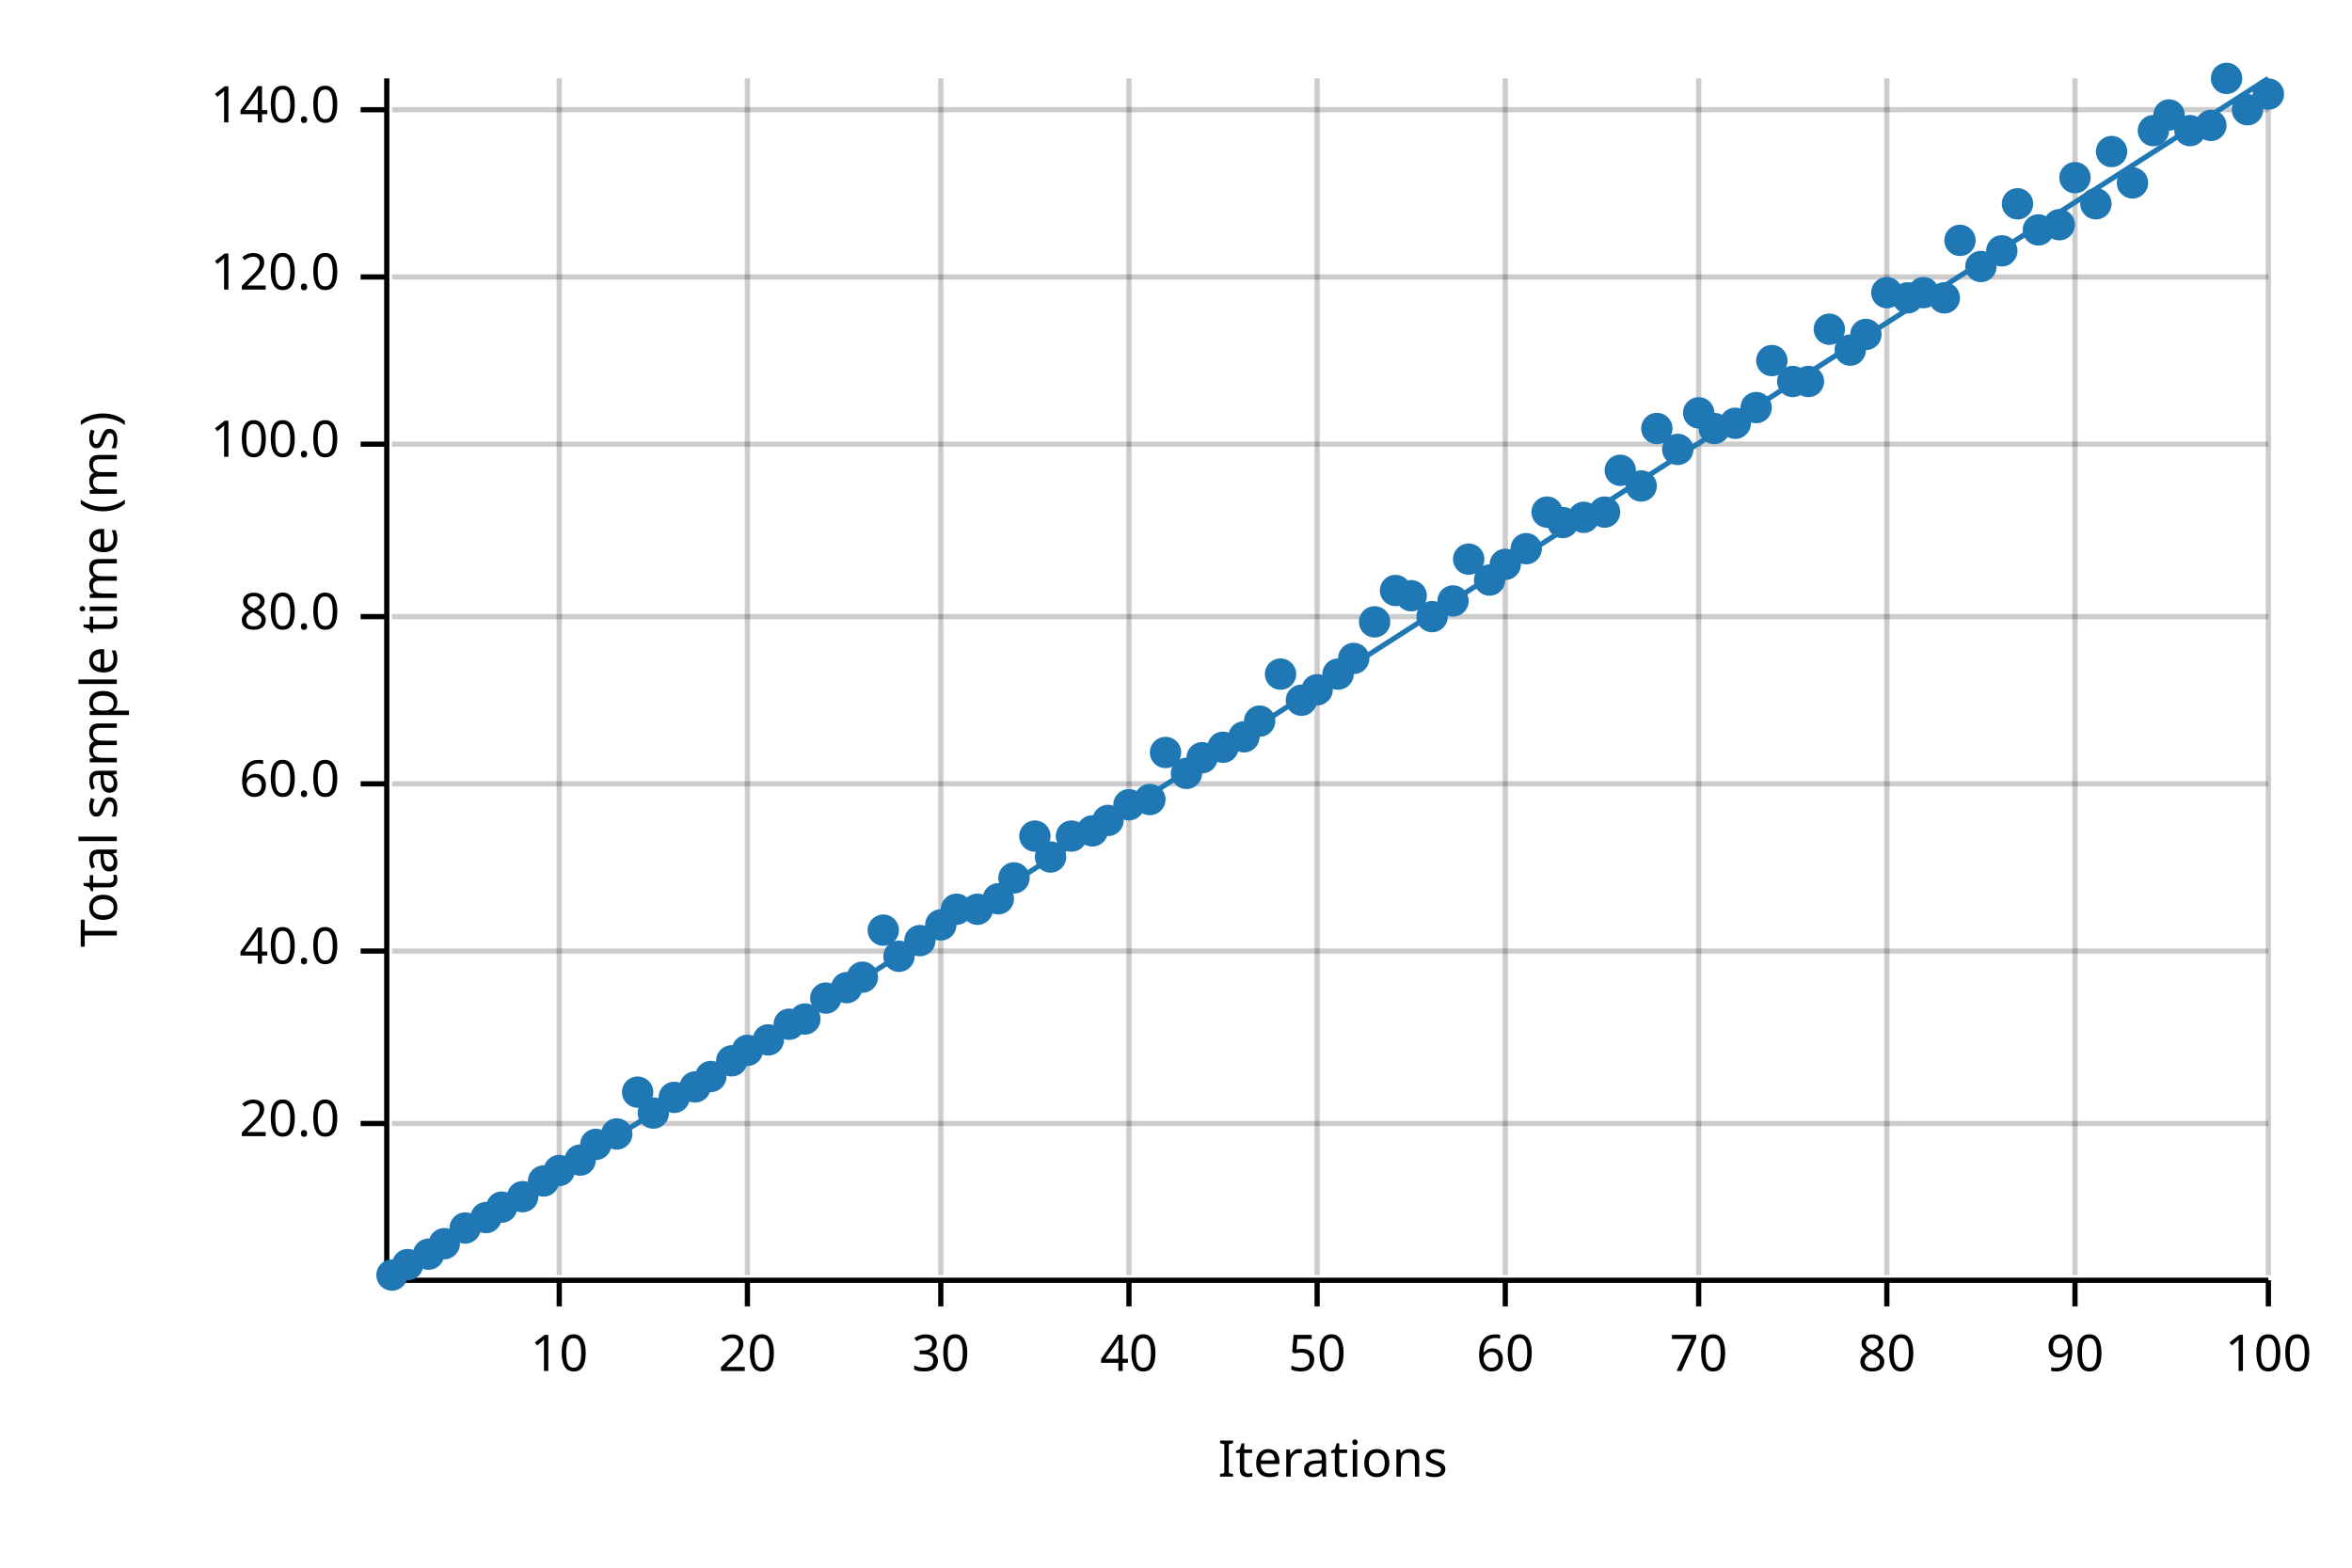
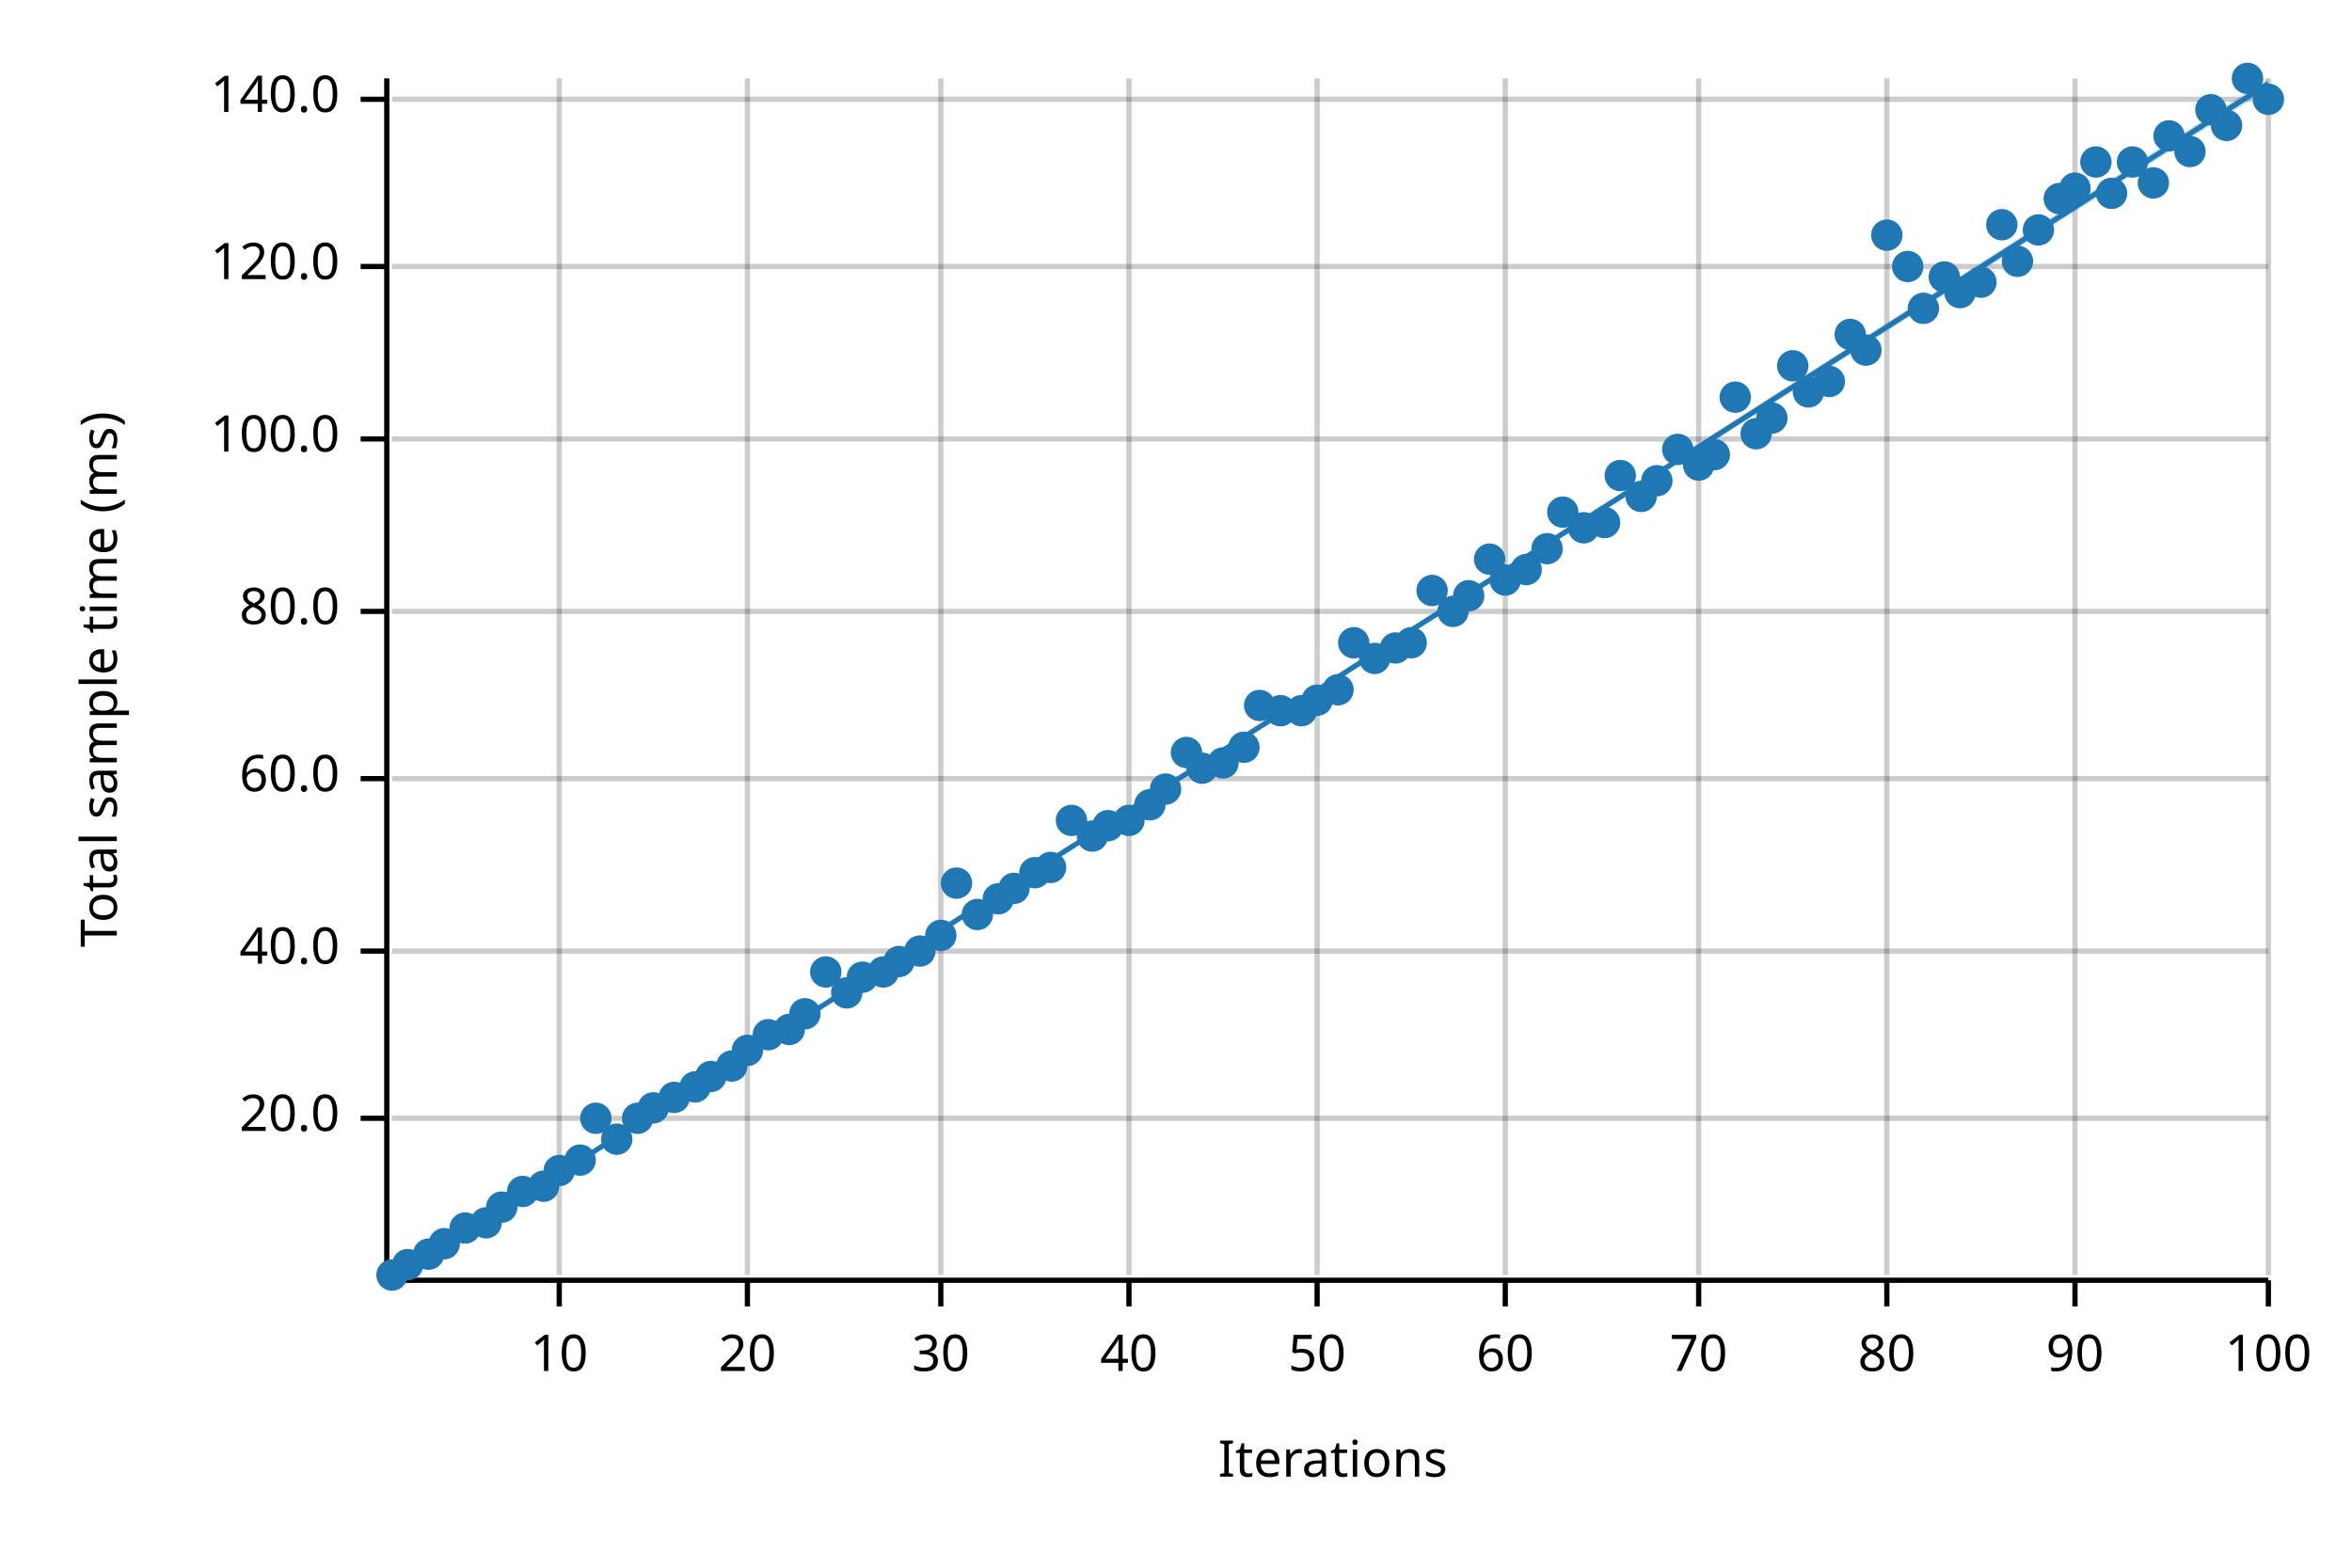
<svg xmlns="http://www.w3.org/2000/svg" width="450" height="300" viewBox="0 0 450 300">
  <text x="15" y="130" dy="0.76em" text-anchor="middle" font-family="sans-serif" font-size="9.677" opacity="1" fill="#000000" transform="rotate(270, 15, 130)">
Total sample time (ms)
</text>
  <text x="255" y="285" dy="-0.5ex" text-anchor="middle" font-family="sans-serif" font-size="9.677" opacity="1" fill="#000000">
Iterations
</text>
  <line opacity="0.2" stroke="#000000" stroke-width="1" x1="107" y1="244" x2="107" y2="15" />
  <line opacity="0.2" stroke="#000000" stroke-width="1" x1="143" y1="244" x2="143" y2="15" />
  <line opacity="0.2" stroke="#000000" stroke-width="1" x1="180" y1="244" x2="180" y2="15" />
  <line opacity="0.2" stroke="#000000" stroke-width="1" x1="216" y1="244" x2="216" y2="15" />
  <line opacity="0.2" stroke="#000000" stroke-width="1" x1="252" y1="244" x2="252" y2="15" />
  <line opacity="0.2" stroke="#000000" stroke-width="1" x1="288" y1="244" x2="288" y2="15" />
  <line opacity="0.2" stroke="#000000" stroke-width="1" x1="325" y1="244" x2="325" y2="15" />
  <line opacity="0.2" stroke="#000000" stroke-width="1" x1="361" y1="244" x2="361" y2="15" />
  <line opacity="0.2" stroke="#000000" stroke-width="1" x1="397" y1="244" x2="397" y2="15" />
  <line opacity="0.2" stroke="#000000" stroke-width="1" x1="434" y1="244" x2="434" y2="15" />
-   <line opacity="0.2" stroke="#000000" stroke-width="1" x1="75" y1="215" x2="434" y2="215" />
+   <line opacity="0.2" stroke="#000000" stroke-width="1" x1="75" y1="214" x2="434" y2="214" />
  <line opacity="0.2" stroke="#000000" stroke-width="1" x1="75" y1="182" x2="434" y2="182" />
-   <line opacity="0.2" stroke="#000000" stroke-width="1" x1="75" y1="150" x2="434" y2="150" />
-   <line opacity="0.2" stroke="#000000" stroke-width="1" x1="75" y1="118" x2="434" y2="118" />
-   <line opacity="0.2" stroke="#000000" stroke-width="1" x1="75" y1="85" x2="434" y2="85" />
-   <line opacity="0.2" stroke="#000000" stroke-width="1" x1="75" y1="53" x2="434" y2="53" />
-   <line opacity="0.2" stroke="#000000" stroke-width="1" x1="75" y1="21" x2="434" y2="21" />
+   <line opacity="0.2" stroke="#000000" stroke-width="1" x1="75" y1="149" x2="434" y2="149" />
+   <line opacity="0.2" stroke="#000000" stroke-width="1" x1="75" y1="117" x2="434" y2="117" />
+   <line opacity="0.2" stroke="#000000" stroke-width="1" x1="75" y1="84" x2="434" y2="84" />
+   <line opacity="0.2" stroke="#000000" stroke-width="1" x1="75" y1="51" x2="434" y2="51" />
+   <line opacity="0.2" stroke="#000000" stroke-width="1" x1="75" y1="19" x2="434" y2="19" />
  <polyline fill="none" opacity="1" stroke="#000000" stroke-width="1" points="74,15 74,244 " />
-   <text x="65" y="215" dy="0.5ex" text-anchor="end" font-family="sans-serif" font-size="9.677" opacity="1" fill="#000000">
+   <text x="65" y="214" dy="0.5ex" text-anchor="end" font-family="sans-serif" font-size="9.677" opacity="1" fill="#000000">
20.0
</text>
-   <polyline fill="none" opacity="1" stroke="#000000" stroke-width="1" points="69,215 74,215 " />
+   <polyline fill="none" opacity="1" stroke="#000000" stroke-width="1" points="69,214 74,214 " />
  <text x="65" y="182" dy="0.5ex" text-anchor="end" font-family="sans-serif" font-size="9.677" opacity="1" fill="#000000">
40.0
</text>
  <polyline fill="none" opacity="1" stroke="#000000" stroke-width="1" points="69,182 74,182 " />
-   <text x="65" y="150" dy="0.5ex" text-anchor="end" font-family="sans-serif" font-size="9.677" opacity="1" fill="#000000">
+   <text x="65" y="149" dy="0.5ex" text-anchor="end" font-family="sans-serif" font-size="9.677" opacity="1" fill="#000000">
60.0
</text>
-   <polyline fill="none" opacity="1" stroke="#000000" stroke-width="1" points="69,150 74,150 " />
-   <text x="65" y="118" dy="0.5ex" text-anchor="end" font-family="sans-serif" font-size="9.677" opacity="1" fill="#000000">
+   <polyline fill="none" opacity="1" stroke="#000000" stroke-width="1" points="69,149 74,149 " />
+   <text x="65" y="117" dy="0.5ex" text-anchor="end" font-family="sans-serif" font-size="9.677" opacity="1" fill="#000000">
80.0
</text>
-   <polyline fill="none" opacity="1" stroke="#000000" stroke-width="1" points="69,118 74,118 " />
-   <text x="65" y="85" dy="0.5ex" text-anchor="end" font-family="sans-serif" font-size="9.677" opacity="1" fill="#000000">
+   <polyline fill="none" opacity="1" stroke="#000000" stroke-width="1" points="69,117 74,117 " />
+   <text x="65" y="84" dy="0.5ex" text-anchor="end" font-family="sans-serif" font-size="9.677" opacity="1" fill="#000000">
100.0
</text>
-   <polyline fill="none" opacity="1" stroke="#000000" stroke-width="1" points="69,85 74,85 " />
-   <text x="65" y="53" dy="0.5ex" text-anchor="end" font-family="sans-serif" font-size="9.677" opacity="1" fill="#000000">
+   <polyline fill="none" opacity="1" stroke="#000000" stroke-width="1" points="69,84 74,84 " />
+   <text x="65" y="51" dy="0.5ex" text-anchor="end" font-family="sans-serif" font-size="9.677" opacity="1" fill="#000000">
120.0
</text>
-   <polyline fill="none" opacity="1" stroke="#000000" stroke-width="1" points="69,53 74,53 " />
-   <text x="65" y="21" dy="0.5ex" text-anchor="end" font-family="sans-serif" font-size="9.677" opacity="1" fill="#000000">
+   <polyline fill="none" opacity="1" stroke="#000000" stroke-width="1" points="69,51 74,51 " />
+   <text x="65" y="19" dy="0.5ex" text-anchor="end" font-family="sans-serif" font-size="9.677" opacity="1" fill="#000000">
140.0
</text>
-   <polyline fill="none" opacity="1" stroke="#000000" stroke-width="1" points="69,21 74,21 " />
+   <polyline fill="none" opacity="1" stroke="#000000" stroke-width="1" points="69,19 74,19 " />
  <polyline fill="none" opacity="1" stroke="#000000" stroke-width="1" points="75,245 434,245 " />
  <text x="107" y="255" dy="0.76em" text-anchor="middle" font-family="sans-serif" font-size="9.677" opacity="1" fill="#000000">
10
</text>
  <polyline fill="none" opacity="1" stroke="#000000" stroke-width="1" points="107,245 107,250 " />
  <text x="143" y="255" dy="0.76em" text-anchor="middle" font-family="sans-serif" font-size="9.677" opacity="1" fill="#000000">
20
</text>
  <polyline fill="none" opacity="1" stroke="#000000" stroke-width="1" points="143,245 143,250 " />
  <text x="180" y="255" dy="0.76em" text-anchor="middle" font-family="sans-serif" font-size="9.677" opacity="1" fill="#000000">
30
</text>
  <polyline fill="none" opacity="1" stroke="#000000" stroke-width="1" points="180,245 180,250 " />
  <text x="216" y="255" dy="0.76em" text-anchor="middle" font-family="sans-serif" font-size="9.677" opacity="1" fill="#000000">
40
</text>
  <polyline fill="none" opacity="1" stroke="#000000" stroke-width="1" points="216,245 216,250 " />
  <text x="252" y="255" dy="0.76em" text-anchor="middle" font-family="sans-serif" font-size="9.677" opacity="1" fill="#000000">
50
</text>
  <polyline fill="none" opacity="1" stroke="#000000" stroke-width="1" points="252,245 252,250 " />
  <text x="288" y="255" dy="0.76em" text-anchor="middle" font-family="sans-serif" font-size="9.677" opacity="1" fill="#000000">
60
</text>
  <polyline fill="none" opacity="1" stroke="#000000" stroke-width="1" points="288,245 288,250 " />
  <text x="325" y="255" dy="0.76em" text-anchor="middle" font-family="sans-serif" font-size="9.677" opacity="1" fill="#000000">
70
</text>
  <polyline fill="none" opacity="1" stroke="#000000" stroke-width="1" points="325,245 325,250 " />
  <text x="361" y="255" dy="0.76em" text-anchor="middle" font-family="sans-serif" font-size="9.677" opacity="1" fill="#000000">
80
</text>
  <polyline fill="none" opacity="1" stroke="#000000" stroke-width="1" points="361,245 361,250 " />
  <text x="397" y="255" dy="0.76em" text-anchor="middle" font-family="sans-serif" font-size="9.677" opacity="1" fill="#000000">
90
</text>
  <polyline fill="none" opacity="1" stroke="#000000" stroke-width="1" points="397,245 397,250 " />
  <text x="434" y="255" dy="0.76em" text-anchor="middle" font-family="sans-serif" font-size="9.677" opacity="1" fill="#000000">
100
</text>
  <polyline fill="none" opacity="1" stroke="#000000" stroke-width="1" points="434,245 434,250 " />
  <circle cx="75" cy="244" r="3" opacity="1" fill="#1F78B4" stroke="none" stroke-width="1" />
  <circle cx="78" cy="242" r="3" opacity="1" fill="#1F78B4" stroke="none" stroke-width="1" />
  <circle cx="82" cy="240" r="3" opacity="1" fill="#1F78B4" stroke="none" stroke-width="1" />
  <circle cx="85" cy="238" r="3" opacity="1" fill="#1F78B4" stroke="none" stroke-width="1" />
  <circle cx="89" cy="235" r="3" opacity="1" fill="#1F78B4" stroke="none" stroke-width="1" />
-   <circle cx="93" cy="233" r="3" opacity="1" fill="#1F78B4" stroke="none" stroke-width="1" />
+   <circle cx="93" cy="234" r="3" opacity="1" fill="#1F78B4" stroke="none" stroke-width="1" />
  <circle cx="96" cy="231" r="3" opacity="1" fill="#1F78B4" stroke="none" stroke-width="1" />
-   <circle cx="100" cy="229" r="3" opacity="1" fill="#1F78B4" stroke="none" stroke-width="1" />
-   <circle cx="104" cy="226" r="3" opacity="1" fill="#1F78B4" stroke="none" stroke-width="1" />
+   <circle cx="100" cy="228" r="3" opacity="1" fill="#1F78B4" stroke="none" stroke-width="1" />
+   <circle cx="104" cy="227" r="3" opacity="1" fill="#1F78B4" stroke="none" stroke-width="1" />
  <circle cx="107" cy="224" r="3" opacity="1" fill="#1F78B4" stroke="none" stroke-width="1" />
  <circle cx="111" cy="222" r="3" opacity="1" fill="#1F78B4" stroke="none" stroke-width="1" />
-   <circle cx="114" cy="219" r="3" opacity="1" fill="#1F78B4" stroke="none" stroke-width="1" />
-   <circle cx="118" cy="217" r="3" opacity="1" fill="#1F78B4" stroke="none" stroke-width="1" />
-   <circle cx="122" cy="209" r="3" opacity="1" fill="#1F78B4" stroke="none" stroke-width="1" />
-   <circle cx="125" cy="213" r="3" opacity="1" fill="#1F78B4" stroke="none" stroke-width="1" />
+   <circle cx="114" cy="214" r="3" opacity="1" fill="#1F78B4" stroke="none" stroke-width="1" />
+   <circle cx="118" cy="218" r="3" opacity="1" fill="#1F78B4" stroke="none" stroke-width="1" />
+   <circle cx="122" cy="214" r="3" opacity="1" fill="#1F78B4" stroke="none" stroke-width="1" />
+   <circle cx="125" cy="212" r="3" opacity="1" fill="#1F78B4" stroke="none" stroke-width="1" />
  <circle cx="129" cy="210" r="3" opacity="1" fill="#1F78B4" stroke="none" stroke-width="1" />
  <circle cx="133" cy="208" r="3" opacity="1" fill="#1F78B4" stroke="none" stroke-width="1" />
  <circle cx="136" cy="206" r="3" opacity="1" fill="#1F78B4" stroke="none" stroke-width="1" />
-   <circle cx="140" cy="203" r="3" opacity="1" fill="#1F78B4" stroke="none" stroke-width="1" />
+   <circle cx="140" cy="204" r="3" opacity="1" fill="#1F78B4" stroke="none" stroke-width="1" />
  <circle cx="143" cy="201" r="3" opacity="1" fill="#1F78B4" stroke="none" stroke-width="1" />
-   <circle cx="147" cy="199" r="3" opacity="1" fill="#1F78B4" stroke="none" stroke-width="1" />
-   <circle cx="151" cy="196" r="3" opacity="1" fill="#1F78B4" stroke="none" stroke-width="1" />
-   <circle cx="154" cy="195" r="3" opacity="1" fill="#1F78B4" stroke="none" stroke-width="1" />
-   <circle cx="158" cy="191" r="3" opacity="1" fill="#1F78B4" stroke="none" stroke-width="1" />
-   <circle cx="162" cy="189" r="3" opacity="1" fill="#1F78B4" stroke="none" stroke-width="1" />
+   <circle cx="147" cy="198" r="3" opacity="1" fill="#1F78B4" stroke="none" stroke-width="1" />
+   <circle cx="151" cy="197" r="3" opacity="1" fill="#1F78B4" stroke="none" stroke-width="1" />
+   <circle cx="154" cy="194" r="3" opacity="1" fill="#1F78B4" stroke="none" stroke-width="1" />
+   <circle cx="158" cy="186" r="3" opacity="1" fill="#1F78B4" stroke="none" stroke-width="1" />
+   <circle cx="162" cy="190" r="3" opacity="1" fill="#1F78B4" stroke="none" stroke-width="1" />
  <circle cx="165" cy="187" r="3" opacity="1" fill="#1F78B4" stroke="none" stroke-width="1" />
-   <circle cx="169" cy="178" r="3" opacity="1" fill="#1F78B4" stroke="none" stroke-width="1" />
-   <circle cx="172" cy="183" r="3" opacity="1" fill="#1F78B4" stroke="none" stroke-width="1" />
-   <circle cx="176" cy="180" r="3" opacity="1" fill="#1F78B4" stroke="none" stroke-width="1" />
-   <circle cx="180" cy="177" r="3" opacity="1" fill="#1F78B4" stroke="none" stroke-width="1" />
-   <circle cx="183" cy="174" r="3" opacity="1" fill="#1F78B4" stroke="none" stroke-width="1" />
-   <circle cx="187" cy="174" r="3" opacity="1" fill="#1F78B4" stroke="none" stroke-width="1" />
+   <circle cx="169" cy="186" r="3" opacity="1" fill="#1F78B4" stroke="none" stroke-width="1" />
+   <circle cx="172" cy="184" r="3" opacity="1" fill="#1F78B4" stroke="none" stroke-width="1" />
+   <circle cx="176" cy="182" r="3" opacity="1" fill="#1F78B4" stroke="none" stroke-width="1" />
+   <circle cx="180" cy="179" r="3" opacity="1" fill="#1F78B4" stroke="none" stroke-width="1" />
+   <circle cx="183" cy="169" r="3" opacity="1" fill="#1F78B4" stroke="none" stroke-width="1" />
+   <circle cx="187" cy="175" r="3" opacity="1" fill="#1F78B4" stroke="none" stroke-width="1" />
  <circle cx="191" cy="172" r="3" opacity="1" fill="#1F78B4" stroke="none" stroke-width="1" />
-   <circle cx="194" cy="168" r="3" opacity="1" fill="#1F78B4" stroke="none" stroke-width="1" />
-   <circle cx="198" cy="160" r="3" opacity="1" fill="#1F78B4" stroke="none" stroke-width="1" />
-   <circle cx="201" cy="164" r="3" opacity="1" fill="#1F78B4" stroke="none" stroke-width="1" />
-   <circle cx="205" cy="160" r="3" opacity="1" fill="#1F78B4" stroke="none" stroke-width="1" />
-   <circle cx="209" cy="159" r="3" opacity="1" fill="#1F78B4" stroke="none" stroke-width="1" />
-   <circle cx="212" cy="157" r="3" opacity="1" fill="#1F78B4" stroke="none" stroke-width="1" />
-   <circle cx="216" cy="154" r="3" opacity="1" fill="#1F78B4" stroke="none" stroke-width="1" />
-   <circle cx="220" cy="153" r="3" opacity="1" fill="#1F78B4" stroke="none" stroke-width="1" />
-   <circle cx="223" cy="144" r="3" opacity="1" fill="#1F78B4" stroke="none" stroke-width="1" />
-   <circle cx="227" cy="148" r="3" opacity="1" fill="#1F78B4" stroke="none" stroke-width="1" />
-   <circle cx="230" cy="145" r="3" opacity="1" fill="#1F78B4" stroke="none" stroke-width="1" />
-   <circle cx="234" cy="143" r="3" opacity="1" fill="#1F78B4" stroke="none" stroke-width="1" />
-   <circle cx="238" cy="141" r="3" opacity="1" fill="#1F78B4" stroke="none" stroke-width="1" />
-   <circle cx="241" cy="138" r="3" opacity="1" fill="#1F78B4" stroke="none" stroke-width="1" />
-   <circle cx="245" cy="129" r="3" opacity="1" fill="#1F78B4" stroke="none" stroke-width="1" />
-   <circle cx="249" cy="134" r="3" opacity="1" fill="#1F78B4" stroke="none" stroke-width="1" />
-   <circle cx="252" cy="132" r="3" opacity="1" fill="#1F78B4" stroke="none" stroke-width="1" />
-   <circle cx="256" cy="129" r="3" opacity="1" fill="#1F78B4" stroke="none" stroke-width="1" />
-   <circle cx="259" cy="126" r="3" opacity="1" fill="#1F78B4" stroke="none" stroke-width="1" />
-   <circle cx="263" cy="119" r="3" opacity="1" fill="#1F78B4" stroke="none" stroke-width="1" />
-   <circle cx="267" cy="113" r="3" opacity="1" fill="#1F78B4" stroke="none" stroke-width="1" />
-   <circle cx="270" cy="114" r="3" opacity="1" fill="#1F78B4" stroke="none" stroke-width="1" />
-   <circle cx="274" cy="118" r="3" opacity="1" fill="#1F78B4" stroke="none" stroke-width="1" />
-   <circle cx="278" cy="115" r="3" opacity="1" fill="#1F78B4" stroke="none" stroke-width="1" />
-   <circle cx="281" cy="107" r="3" opacity="1" fill="#1F78B4" stroke="none" stroke-width="1" />
-   <circle cx="285" cy="111" r="3" opacity="1" fill="#1F78B4" stroke="none" stroke-width="1" />
-   <circle cx="288" cy="108" r="3" opacity="1" fill="#1F78B4" stroke="none" stroke-width="1" />
-   <circle cx="292" cy="105" r="3" opacity="1" fill="#1F78B4" stroke="none" stroke-width="1" />
-   <circle cx="296" cy="98" r="3" opacity="1" fill="#1F78B4" stroke="none" stroke-width="1" />
-   <circle cx="299" cy="100" r="3" opacity="1" fill="#1F78B4" stroke="none" stroke-width="1" />
-   <circle cx="303" cy="99" r="3" opacity="1" fill="#1F78B4" stroke="none" stroke-width="1" />
-   <circle cx="307" cy="98" r="3" opacity="1" fill="#1F78B4" stroke="none" stroke-width="1" />
-   <circle cx="310" cy="90" r="3" opacity="1" fill="#1F78B4" stroke="none" stroke-width="1" />
-   <circle cx="314" cy="93" r="3" opacity="1" fill="#1F78B4" stroke="none" stroke-width="1" />
-   <circle cx="317" cy="82" r="3" opacity="1" fill="#1F78B4" stroke="none" stroke-width="1" />
+   <circle cx="194" cy="170" r="3" opacity="1" fill="#1F78B4" stroke="none" stroke-width="1" />
+   <circle cx="198" cy="167" r="3" opacity="1" fill="#1F78B4" stroke="none" stroke-width="1" />
+   <circle cx="201" cy="166" r="3" opacity="1" fill="#1F78B4" stroke="none" stroke-width="1" />
+   <circle cx="205" cy="157" r="3" opacity="1" fill="#1F78B4" stroke="none" stroke-width="1" />
+   <circle cx="209" cy="160" r="3" opacity="1" fill="#1F78B4" stroke="none" stroke-width="1" />
+   <circle cx="212" cy="158" r="3" opacity="1" fill="#1F78B4" stroke="none" stroke-width="1" />
+   <circle cx="216" cy="157" r="3" opacity="1" fill="#1F78B4" stroke="none" stroke-width="1" />
+   <circle cx="220" cy="154" r="3" opacity="1" fill="#1F78B4" stroke="none" stroke-width="1" />
+   <circle cx="223" cy="151" r="3" opacity="1" fill="#1F78B4" stroke="none" stroke-width="1" />
+   <circle cx="227" cy="144" r="3" opacity="1" fill="#1F78B4" stroke="none" stroke-width="1" />
+   <circle cx="230" cy="147" r="3" opacity="1" fill="#1F78B4" stroke="none" stroke-width="1" />
+   <circle cx="234" cy="146" r="3" opacity="1" fill="#1F78B4" stroke="none" stroke-width="1" />
+   <circle cx="238" cy="143" r="3" opacity="1" fill="#1F78B4" stroke="none" stroke-width="1" />
+   <circle cx="241" cy="135" r="3" opacity="1" fill="#1F78B4" stroke="none" stroke-width="1" />
+   <circle cx="245" cy="136" r="3" opacity="1" fill="#1F78B4" stroke="none" stroke-width="1" />
+   <circle cx="249" cy="136" r="3" opacity="1" fill="#1F78B4" stroke="none" stroke-width="1" />
+   <circle cx="252" cy="134" r="3" opacity="1" fill="#1F78B4" stroke="none" stroke-width="1" />
+   <circle cx="256" cy="132" r="3" opacity="1" fill="#1F78B4" stroke="none" stroke-width="1" />
+   <circle cx="259" cy="123" r="3" opacity="1" fill="#1F78B4" stroke="none" stroke-width="1" />
+   <circle cx="263" cy="126" r="3" opacity="1" fill="#1F78B4" stroke="none" stroke-width="1" />
+   <circle cx="267" cy="124" r="3" opacity="1" fill="#1F78B4" stroke="none" stroke-width="1" />
+   <circle cx="270" cy="123" r="3" opacity="1" fill="#1F78B4" stroke="none" stroke-width="1" />
+   <circle cx="274" cy="113" r="3" opacity="1" fill="#1F78B4" stroke="none" stroke-width="1" />
+   <circle cx="278" cy="117" r="3" opacity="1" fill="#1F78B4" stroke="none" stroke-width="1" />
+   <circle cx="281" cy="114" r="3" opacity="1" fill="#1F78B4" stroke="none" stroke-width="1" />
+   <circle cx="285" cy="107" r="3" opacity="1" fill="#1F78B4" stroke="none" stroke-width="1" />
+   <circle cx="288" cy="111" r="3" opacity="1" fill="#1F78B4" stroke="none" stroke-width="1" />
+   <circle cx="292" cy="109" r="3" opacity="1" fill="#1F78B4" stroke="none" stroke-width="1" />
+   <circle cx="296" cy="105" r="3" opacity="1" fill="#1F78B4" stroke="none" stroke-width="1" />
+   <circle cx="299" cy="98" r="3" opacity="1" fill="#1F78B4" stroke="none" stroke-width="1" />
+   <circle cx="303" cy="101" r="3" opacity="1" fill="#1F78B4" stroke="none" stroke-width="1" />
+   <circle cx="307" cy="100" r="3" opacity="1" fill="#1F78B4" stroke="none" stroke-width="1" />
+   <circle cx="310" cy="91" r="3" opacity="1" fill="#1F78B4" stroke="none" stroke-width="1" />
+   <circle cx="314" cy="95" r="3" opacity="1" fill="#1F78B4" stroke="none" stroke-width="1" />
+   <circle cx="317" cy="92" r="3" opacity="1" fill="#1F78B4" stroke="none" stroke-width="1" />
  <circle cx="321" cy="86" r="3" opacity="1" fill="#1F78B4" stroke="none" stroke-width="1" />
-   <circle cx="325" cy="79" r="3" opacity="1" fill="#1F78B4" stroke="none" stroke-width="1" />
-   <circle cx="328" cy="82" r="3" opacity="1" fill="#1F78B4" stroke="none" stroke-width="1" />
-   <circle cx="332" cy="81" r="3" opacity="1" fill="#1F78B4" stroke="none" stroke-width="1" />
-   <circle cx="336" cy="78" r="3" opacity="1" fill="#1F78B4" stroke="none" stroke-width="1" />
-   <circle cx="339" cy="69" r="3" opacity="1" fill="#1F78B4" stroke="none" stroke-width="1" />
-   <circle cx="343" cy="73" r="3" opacity="1" fill="#1F78B4" stroke="none" stroke-width="1" />
-   <circle cx="346" cy="73" r="3" opacity="1" fill="#1F78B4" stroke="none" stroke-width="1" />
-   <circle cx="350" cy="63" r="3" opacity="1" fill="#1F78B4" stroke="none" stroke-width="1" />
-   <circle cx="354" cy="67" r="3" opacity="1" fill="#1F78B4" stroke="none" stroke-width="1" />
-   <circle cx="357" cy="64" r="3" opacity="1" fill="#1F78B4" stroke="none" stroke-width="1" />
-   <circle cx="361" cy="56" r="3" opacity="1" fill="#1F78B4" stroke="none" stroke-width="1" />
-   <circle cx="365" cy="57" r="3" opacity="1" fill="#1F78B4" stroke="none" stroke-width="1" />
-   <circle cx="368" cy="56" r="3" opacity="1" fill="#1F78B4" stroke="none" stroke-width="1" />
-   <circle cx="372" cy="57" r="3" opacity="1" fill="#1F78B4" stroke="none" stroke-width="1" />
-   <circle cx="375" cy="46" r="3" opacity="1" fill="#1F78B4" stroke="none" stroke-width="1" />
-   <circle cx="379" cy="51" r="3" opacity="1" fill="#1F78B4" stroke="none" stroke-width="1" />
-   <circle cx="383" cy="48" r="3" opacity="1" fill="#1F78B4" stroke="none" stroke-width="1" />
-   <circle cx="386" cy="39" r="3" opacity="1" fill="#1F78B4" stroke="none" stroke-width="1" />
+   <circle cx="325" cy="89" r="3" opacity="1" fill="#1F78B4" stroke="none" stroke-width="1" />
+   <circle cx="328" cy="87" r="3" opacity="1" fill="#1F78B4" stroke="none" stroke-width="1" />
+   <circle cx="332" cy="76" r="3" opacity="1" fill="#1F78B4" stroke="none" stroke-width="1" />
+   <circle cx="336" cy="83" r="3" opacity="1" fill="#1F78B4" stroke="none" stroke-width="1" />
+   <circle cx="339" cy="80" r="3" opacity="1" fill="#1F78B4" stroke="none" stroke-width="1" />
+   <circle cx="343" cy="70" r="3" opacity="1" fill="#1F78B4" stroke="none" stroke-width="1" />
+   <circle cx="346" cy="75" r="3" opacity="1" fill="#1F78B4" stroke="none" stroke-width="1" />
+   <circle cx="350" cy="73" r="3" opacity="1" fill="#1F78B4" stroke="none" stroke-width="1" />
+   <circle cx="354" cy="64" r="3" opacity="1" fill="#1F78B4" stroke="none" stroke-width="1" />
+   <circle cx="357" cy="67" r="3" opacity="1" fill="#1F78B4" stroke="none" stroke-width="1" />
+   <circle cx="361" cy="45" r="3" opacity="1" fill="#1F78B4" stroke="none" stroke-width="1" />
+   <circle cx="365" cy="51" r="3" opacity="1" fill="#1F78B4" stroke="none" stroke-width="1" />
+   <circle cx="368" cy="59" r="3" opacity="1" fill="#1F78B4" stroke="none" stroke-width="1" />
+   <circle cx="372" cy="53" r="3" opacity="1" fill="#1F78B4" stroke="none" stroke-width="1" />
+   <circle cx="375" cy="56" r="3" opacity="1" fill="#1F78B4" stroke="none" stroke-width="1" />
+   <circle cx="379" cy="54" r="3" opacity="1" fill="#1F78B4" stroke="none" stroke-width="1" />
+   <circle cx="383" cy="43" r="3" opacity="1" fill="#1F78B4" stroke="none" stroke-width="1" />
+   <circle cx="386" cy="50" r="3" opacity="1" fill="#1F78B4" stroke="none" stroke-width="1" />
  <circle cx="390" cy="44" r="3" opacity="1" fill="#1F78B4" stroke="none" stroke-width="1" />
-   <circle cx="394" cy="43" r="3" opacity="1" fill="#1F78B4" stroke="none" stroke-width="1" />
-   <circle cx="397" cy="34" r="3" opacity="1" fill="#1F78B4" stroke="none" stroke-width="1" />
-   <circle cx="401" cy="39" r="3" opacity="1" fill="#1F78B4" stroke="none" stroke-width="1" />
-   <circle cx="404" cy="29" r="3" opacity="1" fill="#1F78B4" stroke="none" stroke-width="1" />
-   <circle cx="408" cy="35" r="3" opacity="1" fill="#1F78B4" stroke="none" stroke-width="1" />
-   <circle cx="412" cy="25" r="3" opacity="1" fill="#1F78B4" stroke="none" stroke-width="1" />
-   <circle cx="415" cy="22" r="3" opacity="1" fill="#1F78B4" stroke="none" stroke-width="1" />
-   <circle cx="419" cy="25" r="3" opacity="1" fill="#1F78B4" stroke="none" stroke-width="1" />
-   <circle cx="423" cy="24" r="3" opacity="1" fill="#1F78B4" stroke="none" stroke-width="1" />
-   <circle cx="426" cy="15" r="3" opacity="1" fill="#1F78B4" stroke="none" stroke-width="1" />
-   <circle cx="430" cy="21" r="3" opacity="1" fill="#1F78B4" stroke="none" stroke-width="1" />
-   <circle cx="434" cy="18" r="3" opacity="1" fill="#1F78B4" stroke="none" stroke-width="1" />
-   <polyline fill="none" opacity="1" stroke="#1F78B4" stroke-width="1" points="75,245 434,15 " />
-   <polygon opacity="0.25" fill="#1F78B4" points="75,245 434,15 434,15 " />
+   <circle cx="394" cy="38" r="3" opacity="1" fill="#1F78B4" stroke="none" stroke-width="1" />
+   <circle cx="397" cy="36" r="3" opacity="1" fill="#1F78B4" stroke="none" stroke-width="1" />
+   <circle cx="401" cy="31" r="3" opacity="1" fill="#1F78B4" stroke="none" stroke-width="1" />
+   <circle cx="404" cy="37" r="3" opacity="1" fill="#1F78B4" stroke="none" stroke-width="1" />
+   <circle cx="408" cy="31" r="3" opacity="1" fill="#1F78B4" stroke="none" stroke-width="1" />
+   <circle cx="412" cy="35" r="3" opacity="1" fill="#1F78B4" stroke="none" stroke-width="1" />
+   <circle cx="415" cy="26" r="3" opacity="1" fill="#1F78B4" stroke="none" stroke-width="1" />
+   <circle cx="419" cy="29" r="3" opacity="1" fill="#1F78B4" stroke="none" stroke-width="1" />
+   <circle cx="423" cy="21" r="3" opacity="1" fill="#1F78B4" stroke="none" stroke-width="1" />
+   <circle cx="426" cy="24" r="3" opacity="1" fill="#1F78B4" stroke="none" stroke-width="1" />
+   <circle cx="430" cy="15" r="3" opacity="1" fill="#1F78B4" stroke="none" stroke-width="1" />
+   <circle cx="434" cy="19" r="3" opacity="1" fill="#1F78B4" stroke="none" stroke-width="1" />
+   <polyline fill="none" opacity="1" stroke="#1F78B4" stroke-width="1" points="75,245 434,16 " />
+   <polygon opacity="0.25" fill="#1F78B4" points="75,245 434,17 434,15 " />
</svg>
